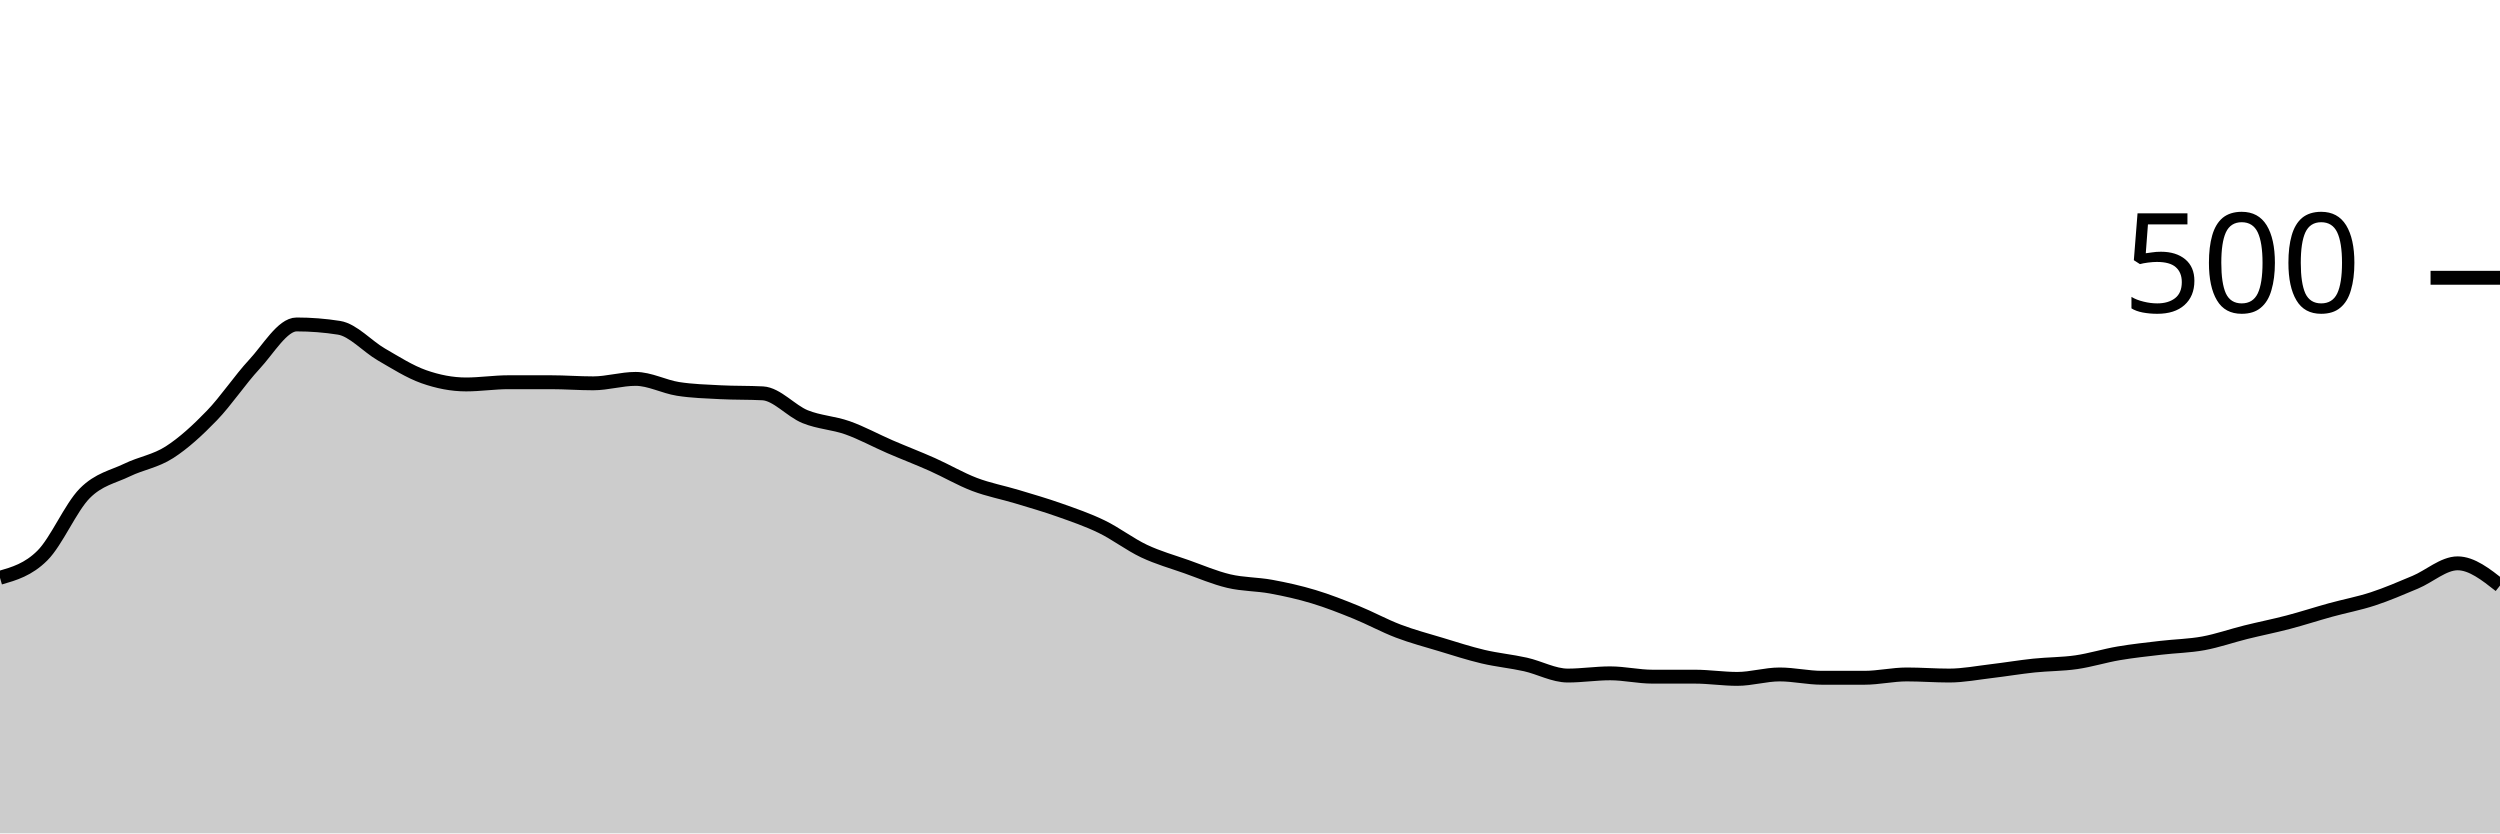
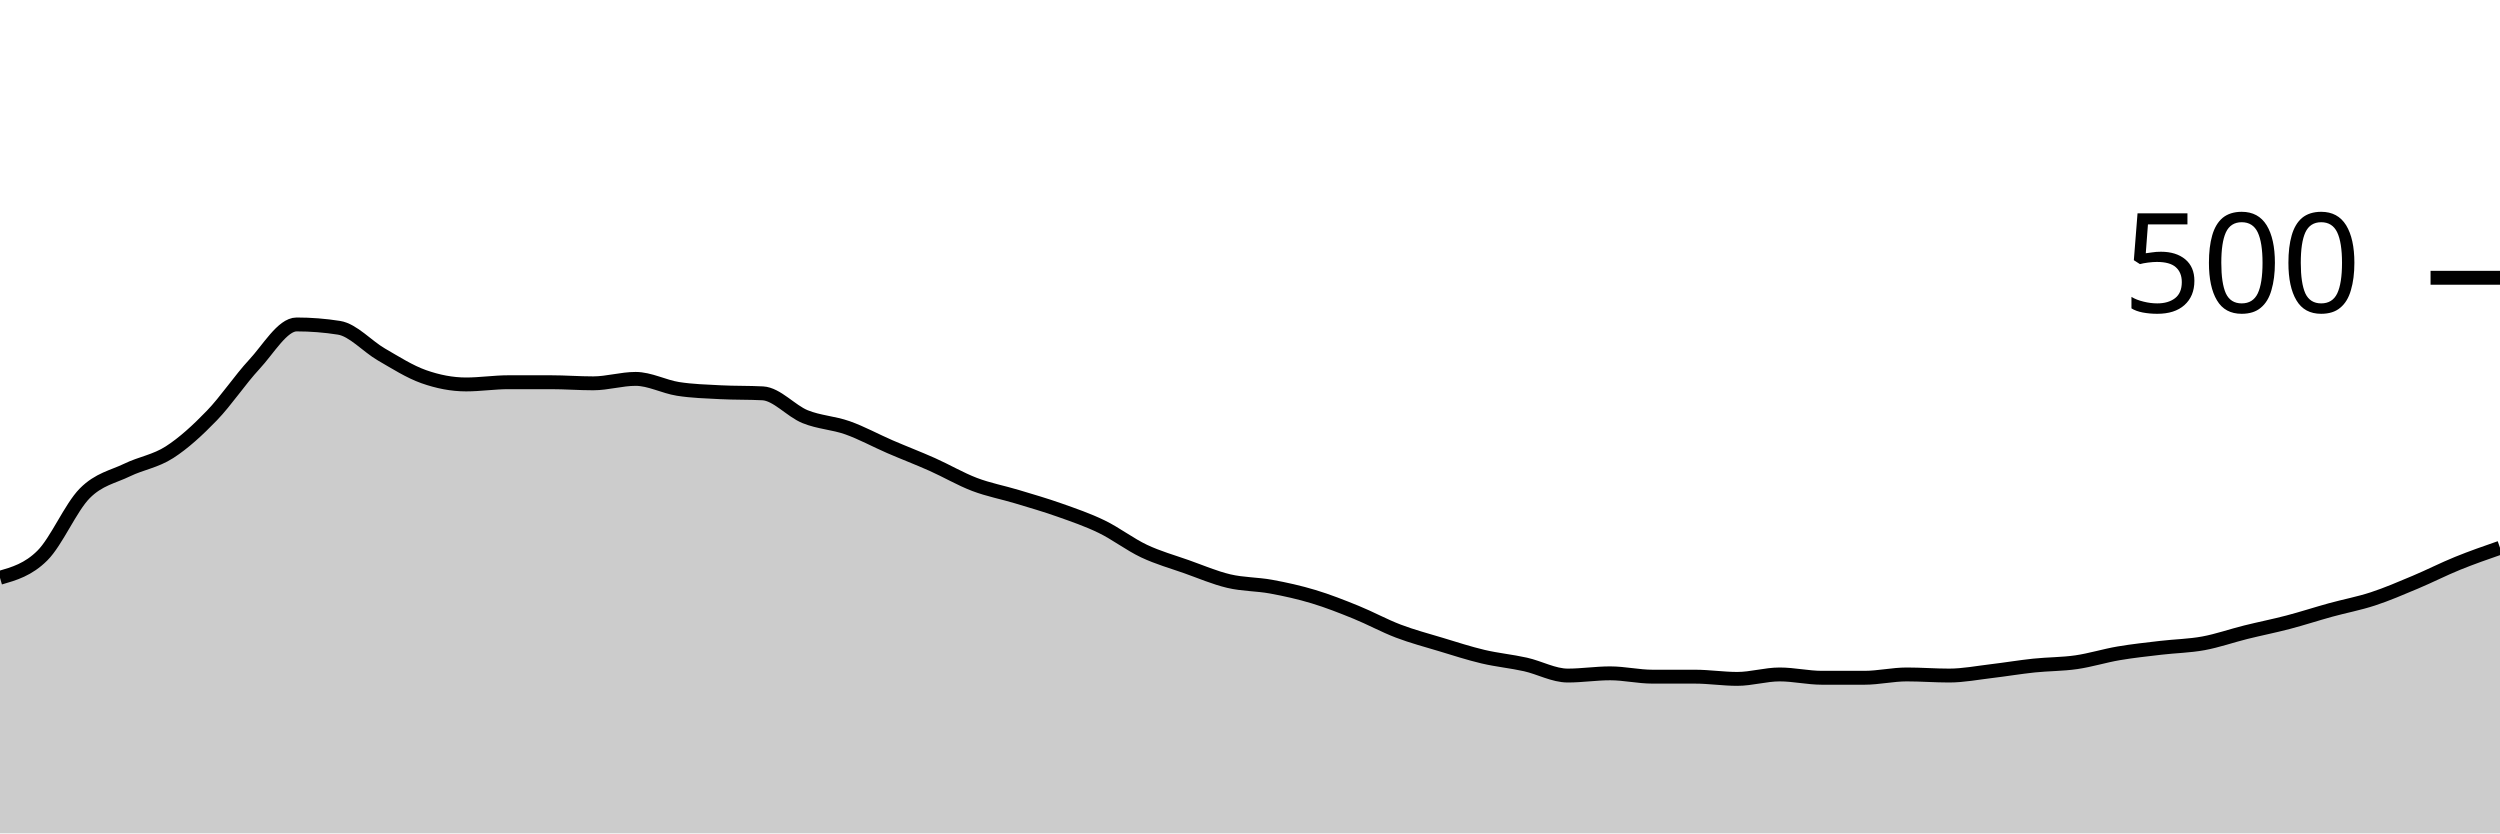
<svg xmlns="http://www.w3.org/2000/svg" viewBox="0 0 180 60">
  <g transform="translate(0,20)">
-     <path class="area" fill="rgba(0, 0, 0, 0.2)" d="M0,21.6C1.017,21.307,2.034,21.013,3.051,20C4.068,18.987,5.085,16.547,6.102,15.52C7.119,14.493,8.136,14.333,9.153,13.84C10.169,13.347,11.186,13.213,12.203,12.56C13.22,11.907,14.237,10.973,15.254,9.92C16.271,8.867,17.288,7.333,18.305,6.24C19.322,5.147,20.339,3.36,21.356,3.36C22.373,3.36,23.39,3.44,24.407,3.6C25.424,3.76,26.441,4.933,27.458,5.52C28.475,6.107,29.492,6.76,30.508,7.12C31.525,7.48,32.542,7.68,33.559,7.68C34.576,7.68,35.593,7.52,36.61,7.52C37.627,7.52,38.644,7.52,39.661,7.52C40.678,7.52,41.695,7.6,42.712,7.6C43.729,7.6,44.746,7.28,45.763,7.28C46.78,7.28,47.797,7.84,48.814,8C49.831,8.16,50.847,8.187,51.864,8.24C52.881,8.293,53.898,8.267,54.915,8.32C55.932,8.373,56.949,9.587,57.966,10C58.983,10.413,60,10.44,61.017,10.8C62.034,11.16,63.051,11.72,64.068,12.16C65.085,12.6,66.102,12.987,67.119,13.44C68.136,13.893,69.153,14.493,70.169,14.88C71.186,15.267,72.203,15.453,73.22,15.76C74.237,16.067,75.254,16.36,76.271,16.72C77.288,17.08,78.305,17.427,79.322,17.92C80.339,18.413,81.356,19.2,82.373,19.68C83.39,20.16,84.407,20.44,85.424,20.8C86.441,21.16,87.458,21.6,88.475,21.84C89.492,22.08,90.508,22.053,91.525,22.24C92.542,22.427,93.559,22.653,94.576,22.96C95.593,23.267,96.61,23.667,97.627,24.08C98.644,24.493,99.661,25.053,100.678,25.44C101.695,25.827,102.712,26.093,103.729,26.4C104.746,26.707,105.763,27.04,106.78,27.28C107.797,27.52,108.814,27.613,109.831,27.84C110.847,28.067,111.864,28.64,112.881,28.64C113.898,28.64,114.915,28.48,115.932,28.48C116.949,28.48,117.966,28.72,118.983,28.72C120,28.72,121.017,28.72,122.034,28.72C123.051,28.72,124.068,28.88,125.085,28.88C126.102,28.88,127.119,28.56,128.136,28.56C129.153,28.56,130.169,28.8,131.186,28.8C132.203,28.8,133.22,28.8,134.237,28.8C135.254,28.8,136.271,28.56,137.288,28.56C138.305,28.56,139.322,28.64,140.339,28.64C141.356,28.64,142.373,28.44,143.39,28.32C144.407,28.2,145.424,28.027,146.441,27.92C147.458,27.813,148.475,27.827,149.492,27.68C150.508,27.533,151.525,27.213,152.542,27.04C153.559,26.867,154.576,26.76,155.593,26.64C156.61,26.52,157.627,26.507,158.644,26.32C159.661,26.133,160.678,25.773,161.695,25.52C162.712,25.267,163.729,25.067,164.746,24.8C165.763,24.533,166.78,24.2,167.797,23.92C168.814,23.64,169.831,23.453,170.847,23.12C171.864,22.787,172.881,22.347,173.898,21.92C174.915,21.493,175.932,20.56,176.949,20.56C177.966,20.56,178.983,21.36,180,22.16L180,40C178.983,40,177.966,40,176.949,40C175.932,40,174.915,40,173.898,40C172.881,40,171.864,40,170.847,40C169.831,40,168.814,40,167.797,40C166.78,40,165.763,40,164.746,40C163.729,40,162.712,40,161.695,40C160.678,40,159.661,40,158.644,40C157.627,40,156.61,40,155.593,40C154.576,40,153.559,40,152.542,40C151.525,40,150.508,40,149.492,40C148.475,40,147.458,40,146.441,40C145.424,40,144.407,40,143.39,40C142.373,40,141.356,40,140.339,40C139.322,40,138.305,40,137.288,40C136.271,40,135.254,40,134.237,40C133.22,40,132.203,40,131.186,40C130.169,40,129.153,40,128.136,40C127.119,40,126.102,40,125.085,40C124.068,40,123.051,40,122.034,40C121.017,40,120,40,118.983,40C117.966,40,116.949,40,115.932,40C114.915,40,113.898,40,112.881,40C111.864,40,110.847,40,109.831,40C108.814,40,107.797,40,106.78,40C105.763,40,104.746,40,103.729,40C102.712,40,101.695,40,100.678,40C99.661,40,98.644,40,97.627,40C96.61,40,95.593,40,94.576,40C93.559,40,92.542,40,91.525,40C90.508,40,89.492,40,88.475,40C87.458,40,86.441,40,85.424,40C84.407,40,83.39,40,82.373,40C81.356,40,80.339,40,79.322,40C78.305,40,77.288,40,76.271,40C75.254,40,74.237,40,73.22,40C72.203,40,71.186,40,70.169,40C69.153,40,68.136,40,67.119,40C66.102,40,65.085,40,64.068,40C63.051,40,62.034,40,61.017,40C60,40,58.983,40,57.966,40C56.949,40,55.932,40,54.915,40C53.898,40,52.881,40,51.864,40C50.847,40,49.831,40,48.814,40C47.797,40,46.78,40,45.763,40C44.746,40,43.729,40,42.712,40C41.695,40,40.678,40,39.661,40C38.644,40,37.627,40,36.61,40C35.593,40,34.576,40,33.559,40C32.542,40,31.525,40,30.508,40C29.492,40,28.475,40,27.458,40C26.441,40,25.424,40,24.407,40C23.39,40,22.373,40,21.356,40C20.339,40,19.322,40,18.305,40C17.288,40,16.271,40,15.254,40C14.237,40,13.22,40,12.203,40C11.186,40,10.169,40,9.153,40C8.136,40,7.119,40,6.102,40C5.085,40,4.068,40,3.051,40C2.034,40,1.017,40,0,40Z" />
-     <path class="line" stroke="black" fill="none" d="M0,21.6C1.017,21.307,2.034,21.013,3.051,20C4.068,18.987,5.085,16.547,6.102,15.52C7.119,14.493,8.136,14.333,9.153,13.84C10.169,13.347,11.186,13.213,12.203,12.56C13.22,11.907,14.237,10.973,15.254,9.92C16.271,8.867,17.288,7.333,18.305,6.24C19.322,5.147,20.339,3.36,21.356,3.36C22.373,3.36,23.39,3.44,24.407,3.6C25.424,3.76,26.441,4.933,27.458,5.52C28.475,6.107,29.492,6.76,30.508,7.12C31.525,7.48,32.542,7.68,33.559,7.68C34.576,7.68,35.593,7.52,36.61,7.52C37.627,7.52,38.644,7.52,39.661,7.52C40.678,7.52,41.695,7.6,42.712,7.6C43.729,7.6,44.746,7.28,45.763,7.28C46.78,7.28,47.797,7.84,48.814,8C49.831,8.16,50.847,8.187,51.864,8.24C52.881,8.293,53.898,8.267,54.915,8.32C55.932,8.373,56.949,9.587,57.966,10C58.983,10.413,60,10.44,61.017,10.8C62.034,11.16,63.051,11.72,64.068,12.16C65.085,12.6,66.102,12.987,67.119,13.44C68.136,13.893,69.153,14.493,70.169,14.88C71.186,15.267,72.203,15.453,73.22,15.76C74.237,16.067,75.254,16.36,76.271,16.72C77.288,17.08,78.305,17.427,79.322,17.92C80.339,18.413,81.356,19.2,82.373,19.68C83.39,20.16,84.407,20.44,85.424,20.8C86.441,21.16,87.458,21.6,88.475,21.84C89.492,22.08,90.508,22.053,91.525,22.24C92.542,22.427,93.559,22.653,94.576,22.96C95.593,23.267,96.61,23.667,97.627,24.08C98.644,24.493,99.661,25.053,100.678,25.44C101.695,25.827,102.712,26.093,103.729,26.4C104.746,26.707,105.763,27.04,106.78,27.28C107.797,27.52,108.814,27.613,109.831,27.84C110.847,28.067,111.864,28.64,112.881,28.64C113.898,28.64,114.915,28.48,115.932,28.48C116.949,28.48,117.966,28.72,118.983,28.72C120,28.72,121.017,28.72,122.034,28.72C123.051,28.72,124.068,28.88,125.085,28.88C126.102,28.88,127.119,28.56,128.136,28.56C129.153,28.56,130.169,28.8,131.186,28.8C132.203,28.8,133.22,28.8,134.237,28.8C135.254,28.8,136.271,28.56,137.288,28.56C138.305,28.56,139.322,28.64,140.339,28.64C141.356,28.64,142.373,28.44,143.39,28.32C144.407,28.2,145.424,28.027,146.441,27.92C147.458,27.813,148.475,27.827,149.492,27.68C150.508,27.533,151.525,27.213,152.542,27.04C153.559,26.867,154.576,26.76,155.593,26.64C156.61,26.52,157.627,26.507,158.644,26.32C159.661,26.133,160.678,25.773,161.695,25.52C162.712,25.267,163.729,25.067,164.746,24.8C165.763,24.533,166.78,24.2,167.797,23.92C168.814,23.64,169.831,23.453,170.847,23.12C171.864,22.787,172.881,22.347,173.898,21.92C174.915,21.493,175.932,20.56,176.949,20.56C177.966,20.56,178.983,21.36,180,22.16" />
+     <path class="area" fill="rgba(0, 0, 0, 0.2)" d="M0,21.6C1.017,21.307,2.034,21.013,3.051,20C4.068,18.987,5.085,16.547,6.102,15.52C7.119,14.493,8.136,14.333,9.153,13.84C10.169,13.347,11.186,13.213,12.203,12.56C13.22,11.907,14.237,10.973,15.254,9.92C16.271,8.867,17.288,7.333,18.305,6.24C19.322,5.147,20.339,3.36,21.356,3.36C22.373,3.36,23.39,3.44,24.407,3.6C25.424,3.76,26.441,4.933,27.458,5.52C28.475,6.107,29.492,6.76,30.508,7.12C31.525,7.48,32.542,7.68,33.559,7.68C34.576,7.68,35.593,7.52,36.61,7.52C37.627,7.52,38.644,7.52,39.661,7.52C40.678,7.52,41.695,7.6,42.712,7.6C43.729,7.6,44.746,7.28,45.763,7.28C46.78,7.28,47.797,7.84,48.814,8C49.831,8.16,50.847,8.187,51.864,8.24C52.881,8.293,53.898,8.267,54.915,8.32C55.932,8.373,56.949,9.587,57.966,10C58.983,10.413,60,10.44,61.017,10.8C62.034,11.16,63.051,11.72,64.068,12.16C65.085,12.6,66.102,12.987,67.119,13.44C68.136,13.893,69.153,14.493,70.169,14.88C71.186,15.267,72.203,15.453,73.22,15.76C74.237,16.067,75.254,16.36,76.271,16.72C77.288,17.08,78.305,17.427,79.322,17.92C80.339,18.413,81.356,19.2,82.373,19.68C83.39,20.16,84.407,20.44,85.424,20.8C86.441,21.16,87.458,21.6,88.475,21.84C89.492,22.08,90.508,22.053,91.525,22.24C92.542,22.427,93.559,22.653,94.576,22.96C95.593,23.267,96.61,23.667,97.627,24.08C98.644,24.493,99.661,25.053,100.678,25.44C101.695,25.827,102.712,26.093,103.729,26.4C104.746,26.707,105.763,27.04,106.78,27.28C107.797,27.52,108.814,27.613,109.831,27.84C110.847,28.067,111.864,28.64,112.881,28.64C113.898,28.64,114.915,28.48,115.932,28.48C116.949,28.48,117.966,28.72,118.983,28.72C120,28.72,121.017,28.72,122.034,28.72C123.051,28.72,124.068,28.88,125.085,28.88C126.102,28.88,127.119,28.56,128.136,28.56C129.153,28.56,130.169,28.8,131.186,28.8C132.203,28.8,133.22,28.8,134.237,28.8C135.254,28.8,136.271,28.56,137.288,28.56C138.305,28.56,139.322,28.64,140.339,28.64C141.356,28.64,142.373,28.44,143.39,28.32C144.407,28.2,145.424,28.027,146.441,27.92C147.458,27.813,148.475,27.827,149.492,27.68C150.508,27.533,151.525,27.213,152.542,27.04C153.559,26.867,154.576,26.76,155.593,26.64C156.61,26.52,157.627,26.507,158.644,26.32C159.661,26.133,160.678,25.773,161.695,25.52C162.712,25.267,163.729,25.067,164.746,24.8C165.763,24.533,166.78,24.2,167.797,23.92C168.814,23.64,169.831,23.453,170.847,23.12C171.864,22.787,172.881,22.347,173.898,21.92C174.915,21.493,175.932,20.973,176.949,20.56C177.966,20.147,178.983,19.793,180,19.44L180,40C178.983,40,177.966,40,176.949,40C175.932,40,174.915,40,173.898,40C172.881,40,171.864,40,170.847,40C169.831,40,168.814,40,167.797,40C166.78,40,165.763,40,164.746,40C163.729,40,162.712,40,161.695,40C160.678,40,159.661,40,158.644,40C157.627,40,156.61,40,155.593,40C154.576,40,153.559,40,152.542,40C151.525,40,150.508,40,149.492,40C148.475,40,147.458,40,146.441,40C145.424,40,144.407,40,143.39,40C142.373,40,141.356,40,140.339,40C139.322,40,138.305,40,137.288,40C136.271,40,135.254,40,134.237,40C133.22,40,132.203,40,131.186,40C130.169,40,129.153,40,128.136,40C127.119,40,126.102,40,125.085,40C124.068,40,123.051,40,122.034,40C121.017,40,120,40,118.983,40C117.966,40,116.949,40,115.932,40C114.915,40,113.898,40,112.881,40C111.864,40,110.847,40,109.831,40C108.814,40,107.797,40,106.78,40C105.763,40,104.746,40,103.729,40C102.712,40,101.695,40,100.678,40C99.661,40,98.644,40,97.627,40C96.61,40,95.593,40,94.576,40C93.559,40,92.542,40,91.525,40C90.508,40,89.492,40,88.475,40C87.458,40,86.441,40,85.424,40C84.407,40,83.39,40,82.373,40C81.356,40,80.339,40,79.322,40C78.305,40,77.288,40,76.271,40C75.254,40,74.237,40,73.22,40C72.203,40,71.186,40,70.169,40C69.153,40,68.136,40,67.119,40C66.102,40,65.085,40,64.068,40C63.051,40,62.034,40,61.017,40C60,40,58.983,40,57.966,40C56.949,40,55.932,40,54.915,40C53.898,40,52.881,40,51.864,40C50.847,40,49.831,40,48.814,40C47.797,40,46.78,40,45.763,40C44.746,40,43.729,40,42.712,40C41.695,40,40.678,40,39.661,40C38.644,40,37.627,40,36.61,40C35.593,40,34.576,40,33.559,40C32.542,40,31.525,40,30.508,40C29.492,40,28.475,40,27.458,40C26.441,40,25.424,40,24.407,40C23.39,40,22.373,40,21.356,40C20.339,40,19.322,40,18.305,40C17.288,40,16.271,40,15.254,40C14.237,40,13.22,40,12.203,40C11.186,40,10.169,40,9.153,40C8.136,40,7.119,40,6.102,40C5.085,40,4.068,40,3.051,40C2.034,40,1.017,40,0,40Z" />
+     <path class="line" stroke="black" fill="none" d="M0,21.6C1.017,21.307,2.034,21.013,3.051,20C4.068,18.987,5.085,16.547,6.102,15.52C7.119,14.493,8.136,14.333,9.153,13.84C10.169,13.347,11.186,13.213,12.203,12.56C13.22,11.907,14.237,10.973,15.254,9.92C16.271,8.867,17.288,7.333,18.305,6.24C19.322,5.147,20.339,3.36,21.356,3.36C22.373,3.36,23.39,3.44,24.407,3.6C25.424,3.76,26.441,4.933,27.458,5.52C28.475,6.107,29.492,6.76,30.508,7.12C31.525,7.48,32.542,7.68,33.559,7.68C34.576,7.68,35.593,7.52,36.61,7.52C37.627,7.52,38.644,7.52,39.661,7.52C40.678,7.52,41.695,7.6,42.712,7.6C43.729,7.6,44.746,7.28,45.763,7.28C46.78,7.28,47.797,7.84,48.814,8C49.831,8.16,50.847,8.187,51.864,8.24C52.881,8.293,53.898,8.267,54.915,8.32C55.932,8.373,56.949,9.587,57.966,10C58.983,10.413,60,10.44,61.017,10.8C62.034,11.16,63.051,11.72,64.068,12.16C65.085,12.6,66.102,12.987,67.119,13.44C68.136,13.893,69.153,14.493,70.169,14.88C71.186,15.267,72.203,15.453,73.22,15.76C74.237,16.067,75.254,16.36,76.271,16.72C77.288,17.08,78.305,17.427,79.322,17.92C80.339,18.413,81.356,19.2,82.373,19.68C83.39,20.16,84.407,20.44,85.424,20.8C86.441,21.16,87.458,21.6,88.475,21.84C89.492,22.08,90.508,22.053,91.525,22.24C92.542,22.427,93.559,22.653,94.576,22.96C95.593,23.267,96.61,23.667,97.627,24.08C98.644,24.493,99.661,25.053,100.678,25.44C101.695,25.827,102.712,26.093,103.729,26.4C104.746,26.707,105.763,27.04,106.78,27.28C107.797,27.52,108.814,27.613,109.831,27.84C110.847,28.067,111.864,28.64,112.881,28.64C113.898,28.64,114.915,28.48,115.932,28.48C116.949,28.48,117.966,28.72,118.983,28.72C120,28.72,121.017,28.72,122.034,28.72C123.051,28.72,124.068,28.88,125.085,28.88C126.102,28.88,127.119,28.56,128.136,28.56C129.153,28.56,130.169,28.8,131.186,28.8C132.203,28.8,133.22,28.8,134.237,28.8C135.254,28.8,136.271,28.56,137.288,28.56C138.305,28.56,139.322,28.64,140.339,28.64C141.356,28.64,142.373,28.44,143.39,28.32C144.407,28.2,145.424,28.027,146.441,27.92C147.458,27.813,148.475,27.827,149.492,27.68C150.508,27.533,151.525,27.213,152.542,27.04C153.559,26.867,154.576,26.76,155.593,26.64C156.61,26.52,157.627,26.507,158.644,26.32C159.661,26.133,160.678,25.773,161.695,25.52C162.712,25.267,163.729,25.067,164.746,24.8C165.763,24.533,166.78,24.2,167.797,23.92C168.814,23.64,169.831,23.453,170.847,23.12C171.864,22.787,172.881,22.347,173.898,21.92C174.915,21.493,175.932,20.973,176.949,20.56C177.966,20.147,178.983,19.793,180,19.44" />
    <path class="axis-ceiling" stroke-width="1" stroke="black" fill="none" d="M175,0L180,0" />
    <text class="axis-ceiling-label" font-family="sans-serif" text-anchor="end" font-size="10px" x="170" y="2.5">500</text>
  </g>
</svg>
